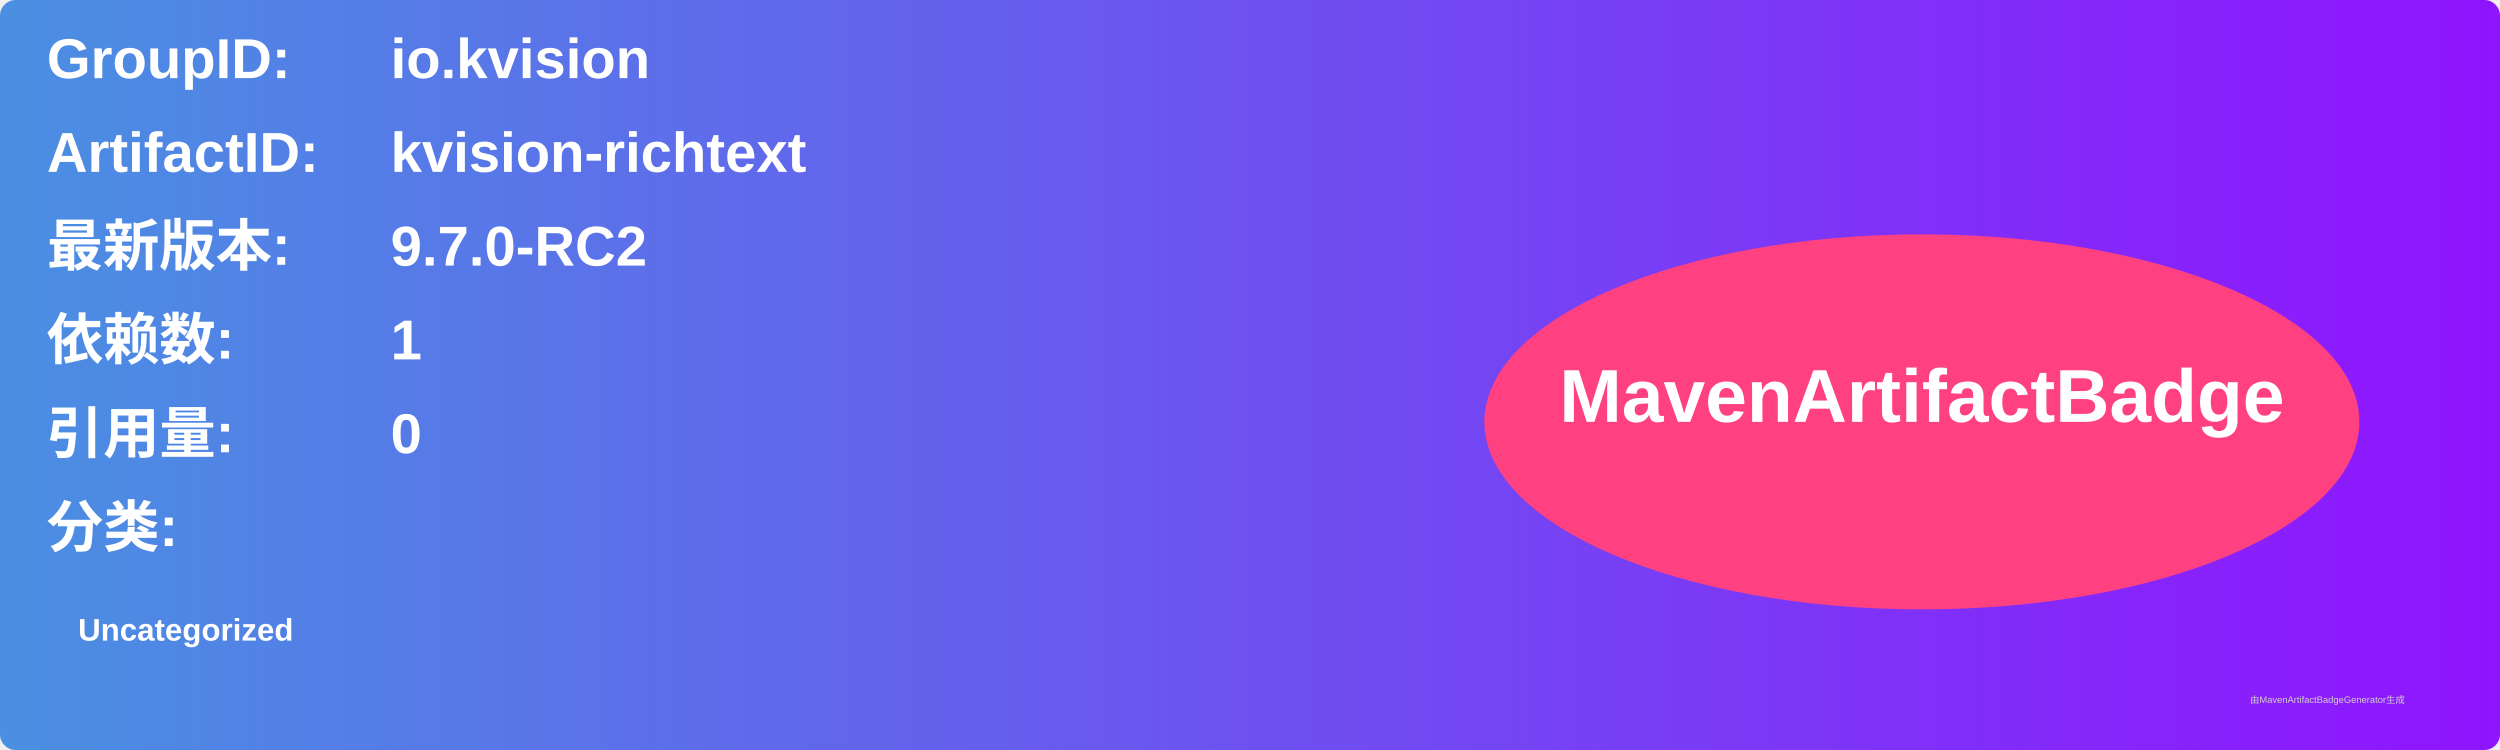
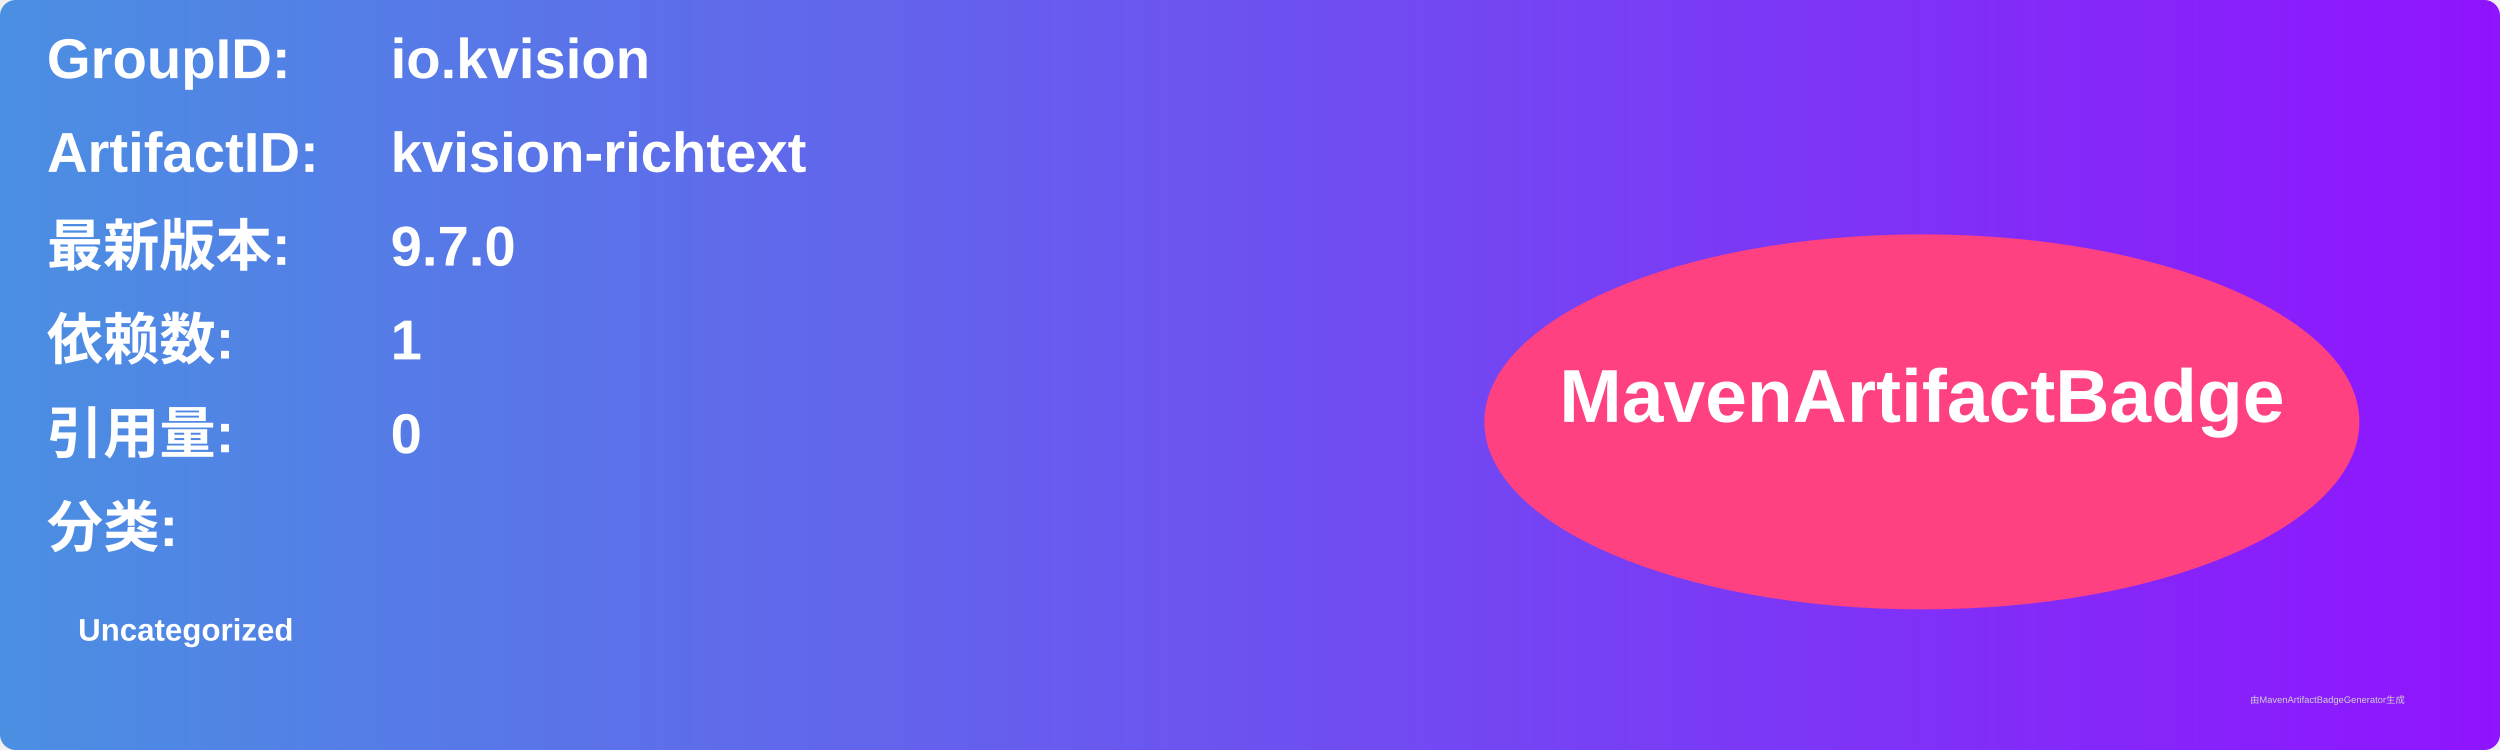
<svg xmlns="http://www.w3.org/2000/svg" width="800" height="240" viewBox="0 0 800 240">
  <linearGradient id="grad" x1="0%" y1="0%" x2="100%" y2="0%">
    <stop offset="0%" stop-color="#4a90e2" />
    <stop offset="100%" stop-color="#9013fe" />
  </linearGradient>
  <rect width="100%" height="100%" rx="5" ry="5" fill="url(#grad)" />
  <g transform="translate(15, 15)">
    <text x="0" y="10" font-family="Arial" font-size="18" fill="white" font-weight="bold" width="260">GroupID:</text>
    <text x="110" y="10" font-family="Arial" font-size="18" fill="white" font-weight="bold" width="460">io.kvision</text>
    <text x="0" y="40" font-family="Arial" font-size="18" fill="white" font-weight="bold" width="260">ArtifactID:</text>
    <text x="110" y="40" font-family="Arial" font-size="18" fill="white" font-weight="bold" width="460">kvision-richtext</text>
    <text x="0" y="70" font-family="Arial" font-size="18" fill="white" font-weight="bold">最新版本:</text>
    <text x="110" y="70" font-family="Arial" font-size="18" fill="white" font-weight="bold">
-       <tspan font-weight="bold">9.7.0-RC2</tspan>
+       <tspan font-weight="bold">9.7.0</tspan>
    </text>
    <text x="0" y="100" font-family="Arial" font-size="18" fill="white" font-weight="bold">依赖数: </text>
    <text x="110" y="100" font-family="Arial" font-size="18" fill="white">
      <tspan font-weight="bold">1</tspan>
    </text>
    <text x="0" y="130" font-family="Arial" font-size="18" fill="white" font-weight="bold">引用量: </text>
    <text x="110" y="130" font-family="Arial" font-size="18" fill="white">
      <tspan font-weight="bold">0</tspan>
    </text>
    <text x="0" y="160" font-family="Arial" font-size="18" fill="white" font-weight="bold">分类:</text>
    <text x="10" y="190" font-family="Arial" font-size="10" fill="white">
      <tspan font-weight="bold">Uncategorized</tspan>
    </text>
    <ellipse cx="600" cy="120" rx="140" ry="60" fill="#ff4081" />
    <text x="600" y="120" text-anchor="middle" font-family="Arial" font-size="24" fill="white" font-weight="bold">MavenArtifactBadge</text>
  </g>
  <text x="720" y="225" font-family="Arial" font-size="3" fill="#d0d0d0">由MavenArtifactBadgeGenerator生成</text>
</svg>
